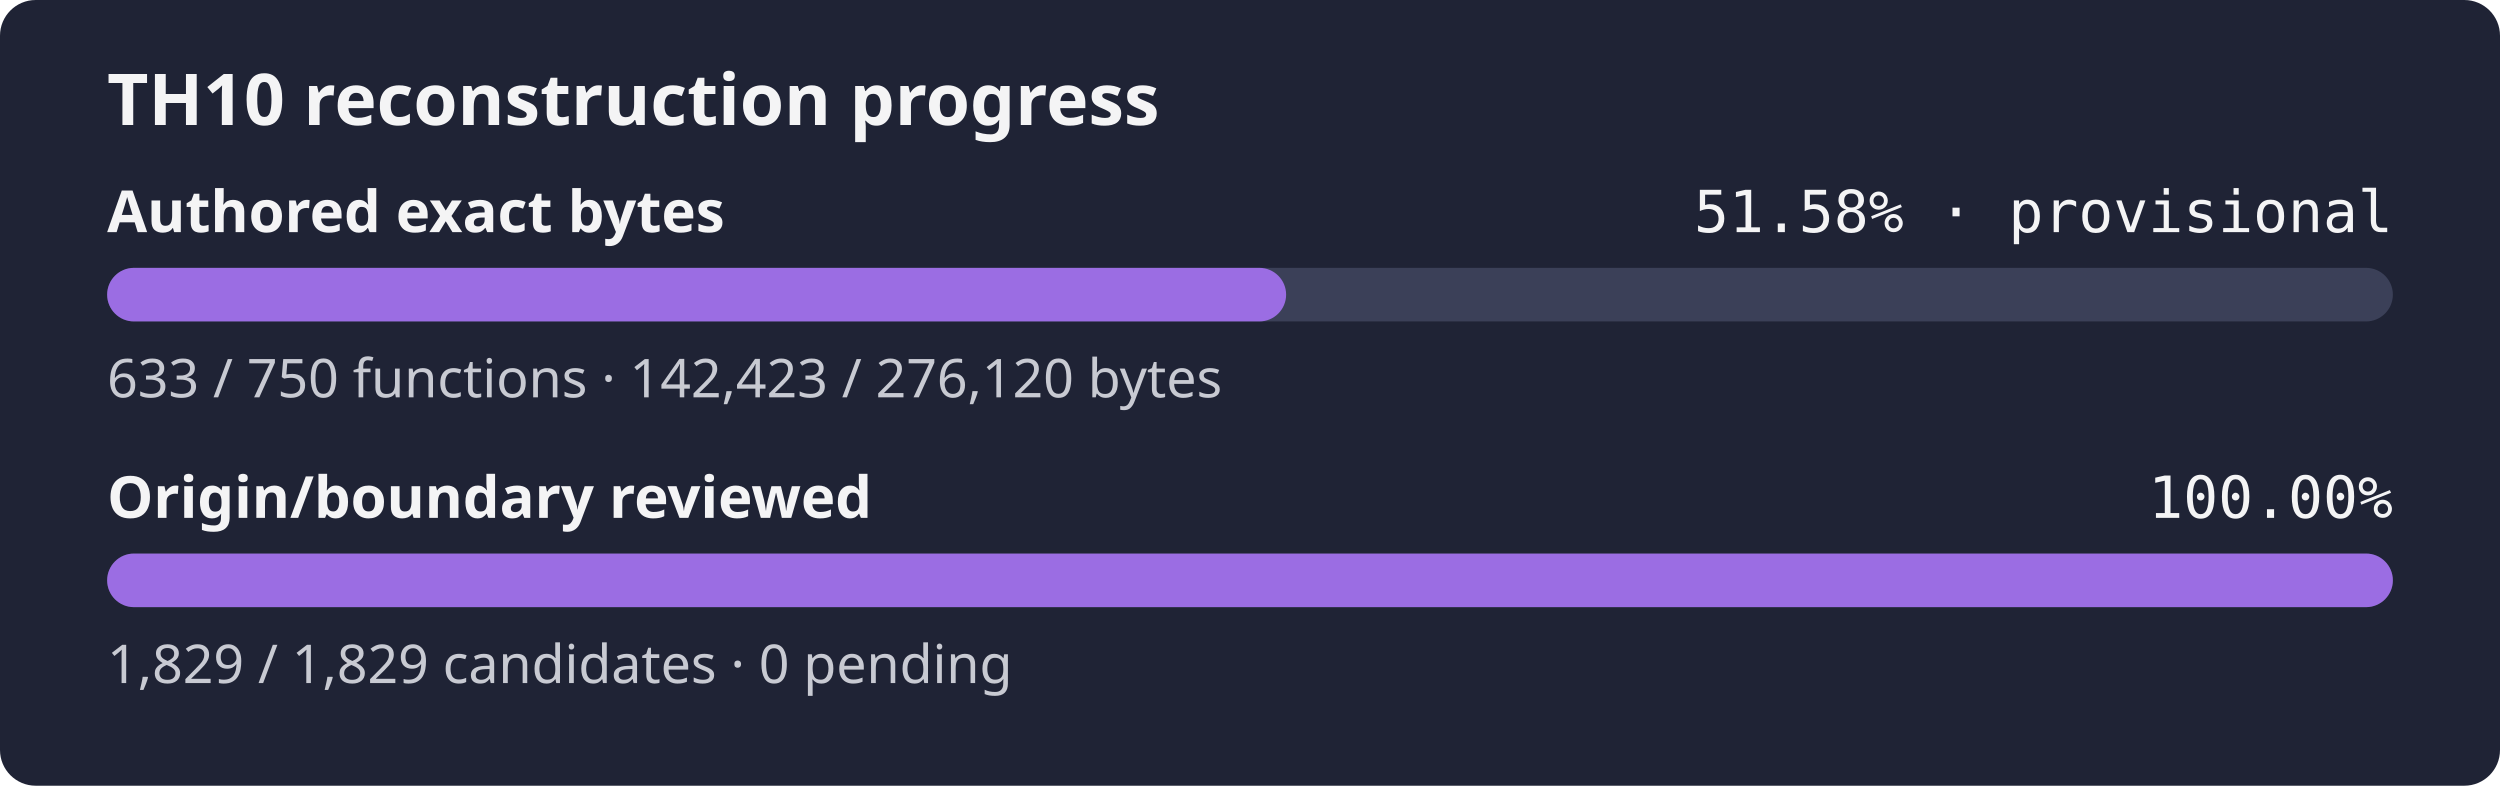
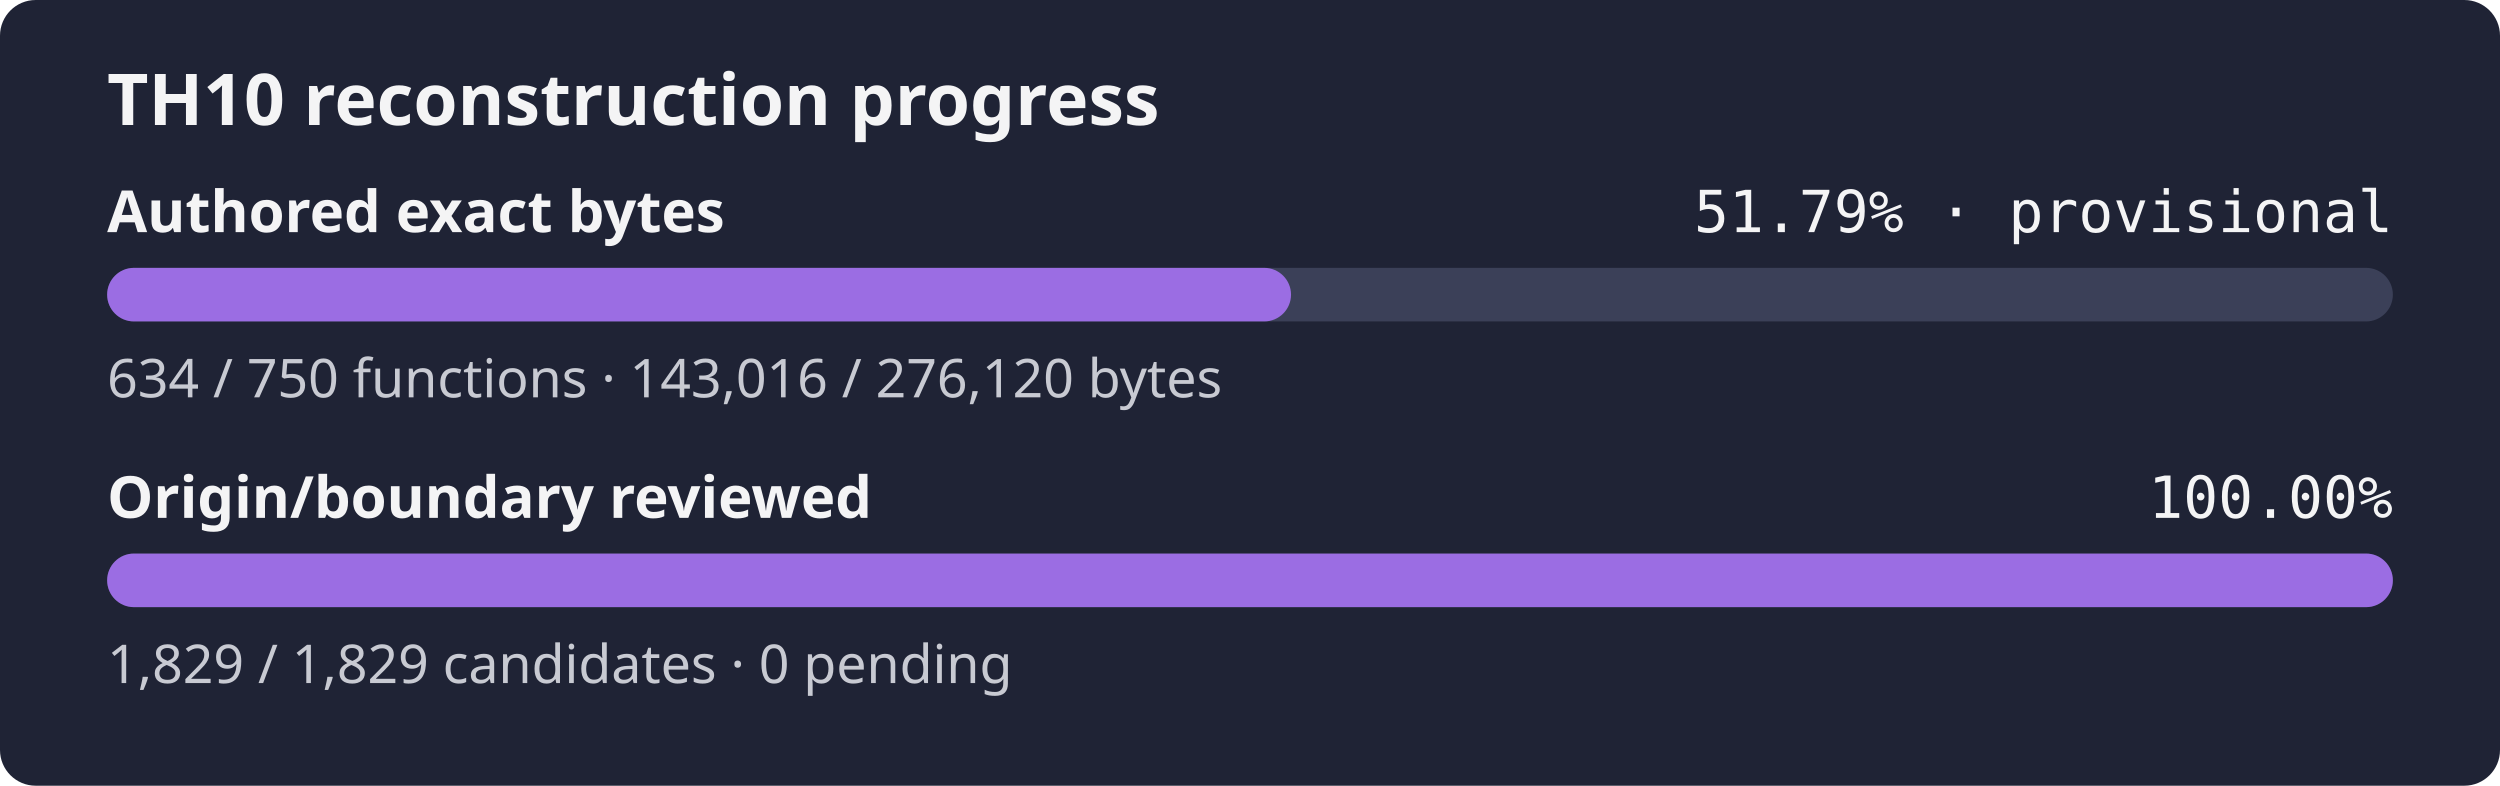
- <svg xmlns="http://www.w3.org/2000/svg" width="560" height="176" role="img" aria-label="TH10 reconstruction progress: currently classified authored bytes 51.58% exact, provisional inventory, origin and boundary review 100.00%">
+ <svg xmlns="http://www.w3.org/2000/svg" width="560" height="176" role="img" aria-label="TH10 reconstruction progress: currently classified authored bytes 51.79% exact, provisional inventory, origin and boundary review 100.00%">
  <rect width="560" height="176" rx="8" fill="#1f2335" />
  <text x="24" y="28" fill="#f4f4f5" font-family="sans-serif" font-size="16" font-weight="600">TH10 reconstruction progress</text>
  <text x="24" y="52" fill="#f4f4f5" font-family="sans-serif" font-size="13" font-weight="600">Authored exact bytes</text>
-   <text x="536" y="52" fill="#f4f4f5" text-anchor="end" font-family="monospace" font-size="13">51.58% · provisional</text>
+   <text x="536" y="52" fill="#f4f4f5" text-anchor="end" font-family="monospace" font-size="13">51.79% · provisional</text>
  <rect x="24" y="60" width="512" height="12" rx="6" fill="#3b4058" />
-   <rect x="24" y="60" width="264.09" height="12" rx="6" fill="#9b6de3" />
-   <text x="24" y="89" fill="#c8cad2" font-family="sans-serif" font-size="12">633 / 750 functions · 142,423 / 276,120 bytes</text>
+   <rect x="24" y="60" width="265.19" height="12" rx="6" fill="#9b6de3" />
+   <text x="24" y="89" fill="#c8cad2" font-family="sans-serif" font-size="12">634 / 750 functions · 143,016 / 276,120 bytes</text>
  <text x="24" y="116" fill="#f4f4f5" font-family="sans-serif" font-size="13" font-weight="600">Origin/boundary reviewed</text>
  <text x="536" y="116" fill="#f4f4f5" text-anchor="end" font-family="monospace" font-size="13">100.00%</text>
  <rect x="24" y="124" width="512" height="12" rx="6" fill="#3b4058" />
  <rect x="24" y="124" width="512.00" height="12" rx="6" fill="#9b6de3" />
  <text x="24" y="153" fill="#c8cad2" font-family="sans-serif" font-size="12">1,829 / 1,829 candidates · 0 pending</text>
</svg>
